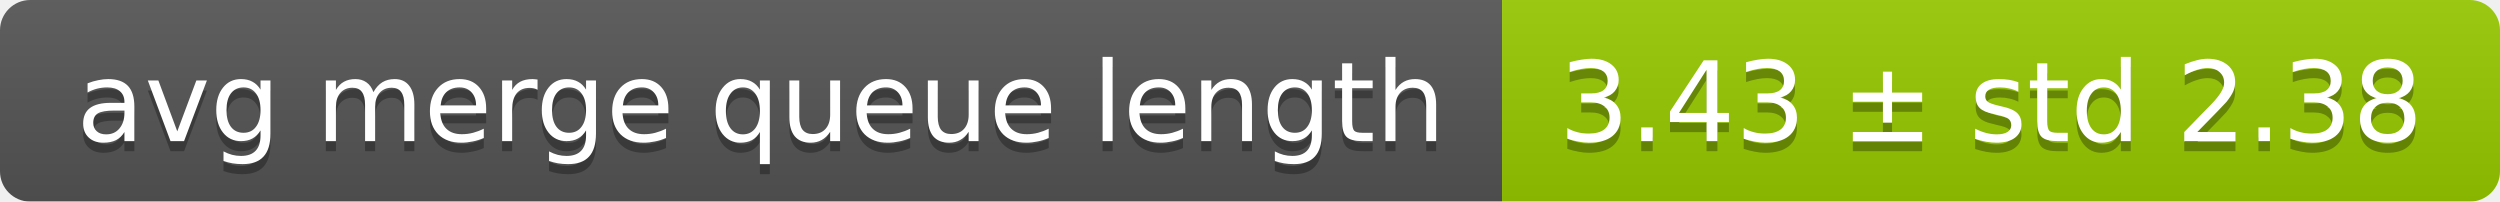
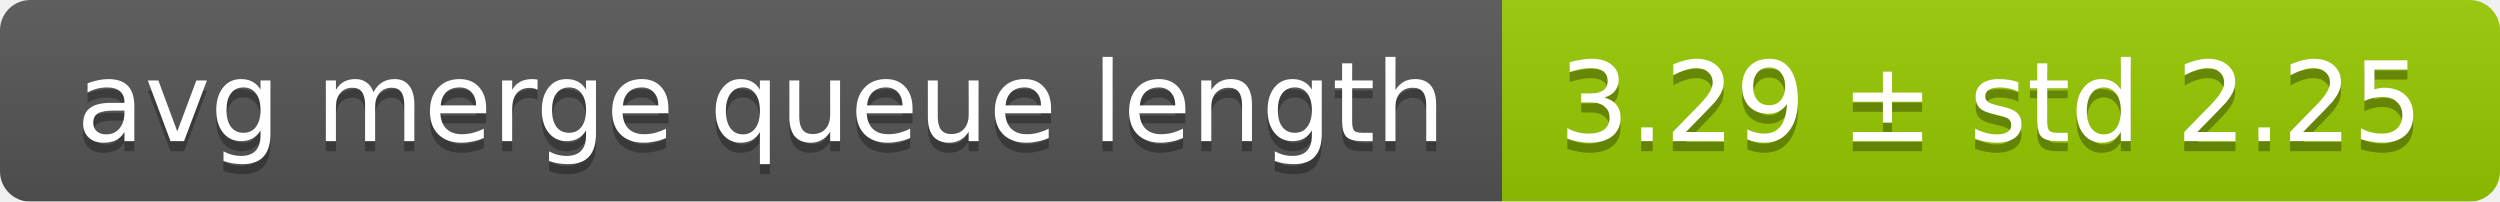
<svg xmlns="http://www.w3.org/2000/svg" width="248" height="20">
  <linearGradient id="smooth" x2="0" y2="100%">
    <stop offset="0" stop-color="#bbb" stop-opacity=".1" />
    <stop offset="1" stop-opacity=".1" />
  </linearGradient>
  <mask id="round">
    <rect width="248" height="20" rx="3" fill="#fff" />
  </mask>
  <g mask="url(#round)">
    <rect width="149" height="20" fill="#555" />
    <rect x="149" width="99" height="20" fill="#97ca00" />
    <rect width="248" height="20" fill="url(#smooth)" />
  </g>
  <g fill="#fff" text-anchor="middle" font-family="DejaVu Sans,Verdana,Geneva,sans-serif" font-size="11">
    <text x="75.5" y="15" fill="#010101" fill-opacity=".3">avg merge queue length</text>
    <text x="75.5" y="14">avg merge queue length</text>
-     <text x="197.5" y="15" fill="#010101" fill-opacity=".3">3.43 ± std 2.38</text>
-     <text x="197.5" y="14">3.43 ± std 2.38</text>
+     <text x="197.5" y="15" fill="#010101" fill-opacity=".3">3.29 ± std 2.25</text>
+     <text x="197.5" y="14">3.29 ± std 2.25</text>
  </g>
</svg>
